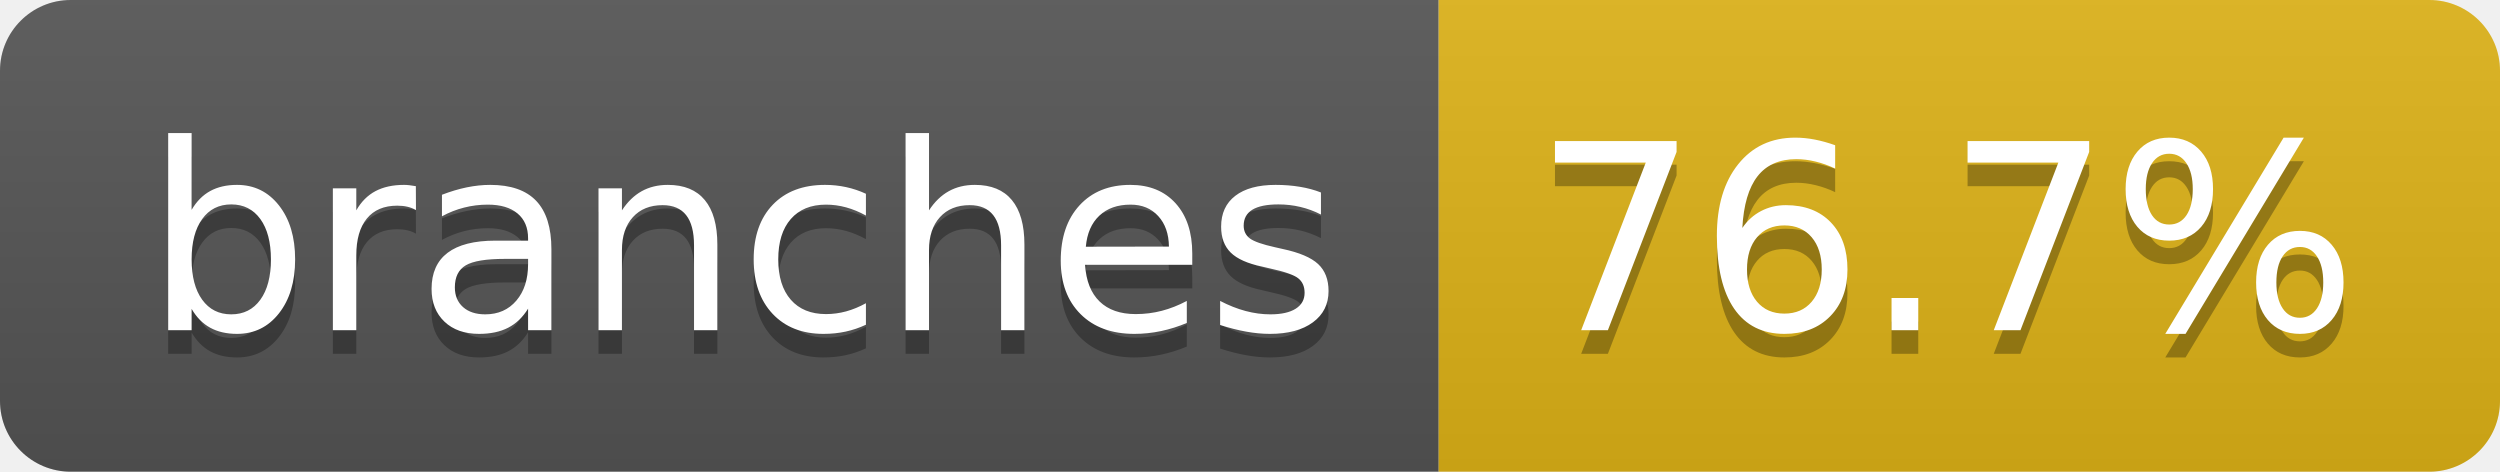
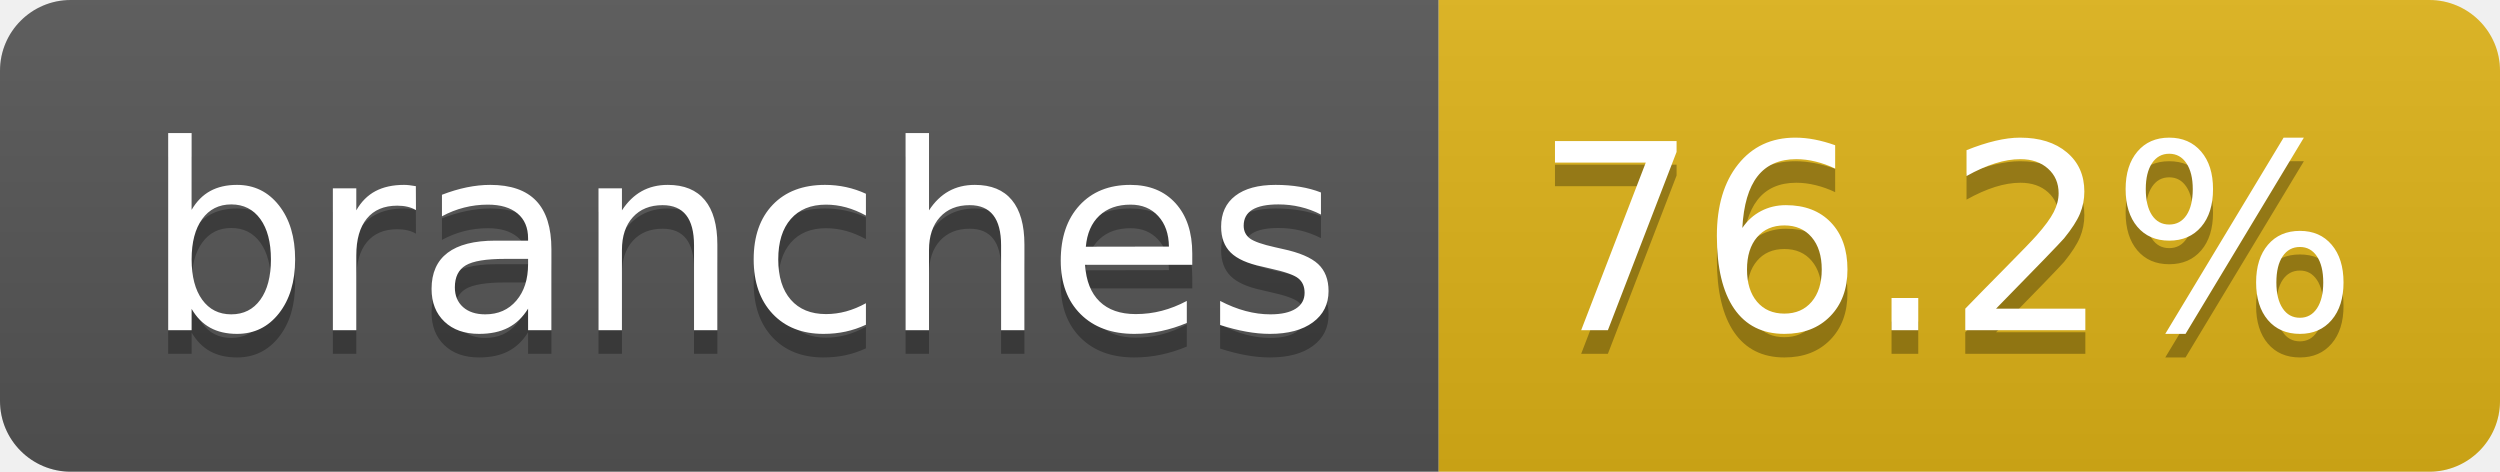
- <svg xmlns="http://www.w3.org/2000/svg" width="106" height="20" role="img" aria-label="branches: 76.7%">
+ <svg xmlns="http://www.w3.org/2000/svg" width="106" height="20" role="img" aria-label="branches: 76.2%">
  <linearGradient id="s" x2="0" y2="100%">
    <stop offset="0" stop-color="#bbb" stop-opacity=".1" />
    <stop offset="1" stop-opacity=".1" />
  </linearGradient>
  <clipPath id="r">
    <rect width="106" height="20" rx="3" fill="#fff" />
  </clipPath>
  <g clip-path="url(#r)">
    <rect width="61" height="20" fill="#555" />
    <rect x="61" width="45" height="20" fill="#dfb317" />
    <rect width="106" height="20" fill="url(#s)" />
  </g>
  <g fill="#fff" text-anchor="middle" font-family="Verdana,Geneva,DejaVu Sans,sans-serif" text-rendering="geometricPrecision" font-size="110">
    <text aria-hidden="true" x="315" y="150" fill="#010101" fill-opacity=".3" transform="scale(.1)" textLength="507">branches</text>
    <text x="315" y="140" transform="scale(.1)" fill="#fff" textLength="507">branches</text>
-     <text aria-hidden="true" x="825" y="150" fill="#010101" fill-opacity=".3" transform="scale(.1)" textLength="350">76.7%</text>
-     <text x="825" y="140" transform="scale(.1)" fill="#fff" textLength="350">76.7%</text>
+     <text aria-hidden="true" x="825" y="150" fill="#010101" fill-opacity=".3" transform="scale(.1)" textLength="350">76.2%</text>
+     <text x="825" y="140" transform="scale(.1)" fill="#fff" textLength="350">76.2%</text>
  </g>
</svg>
